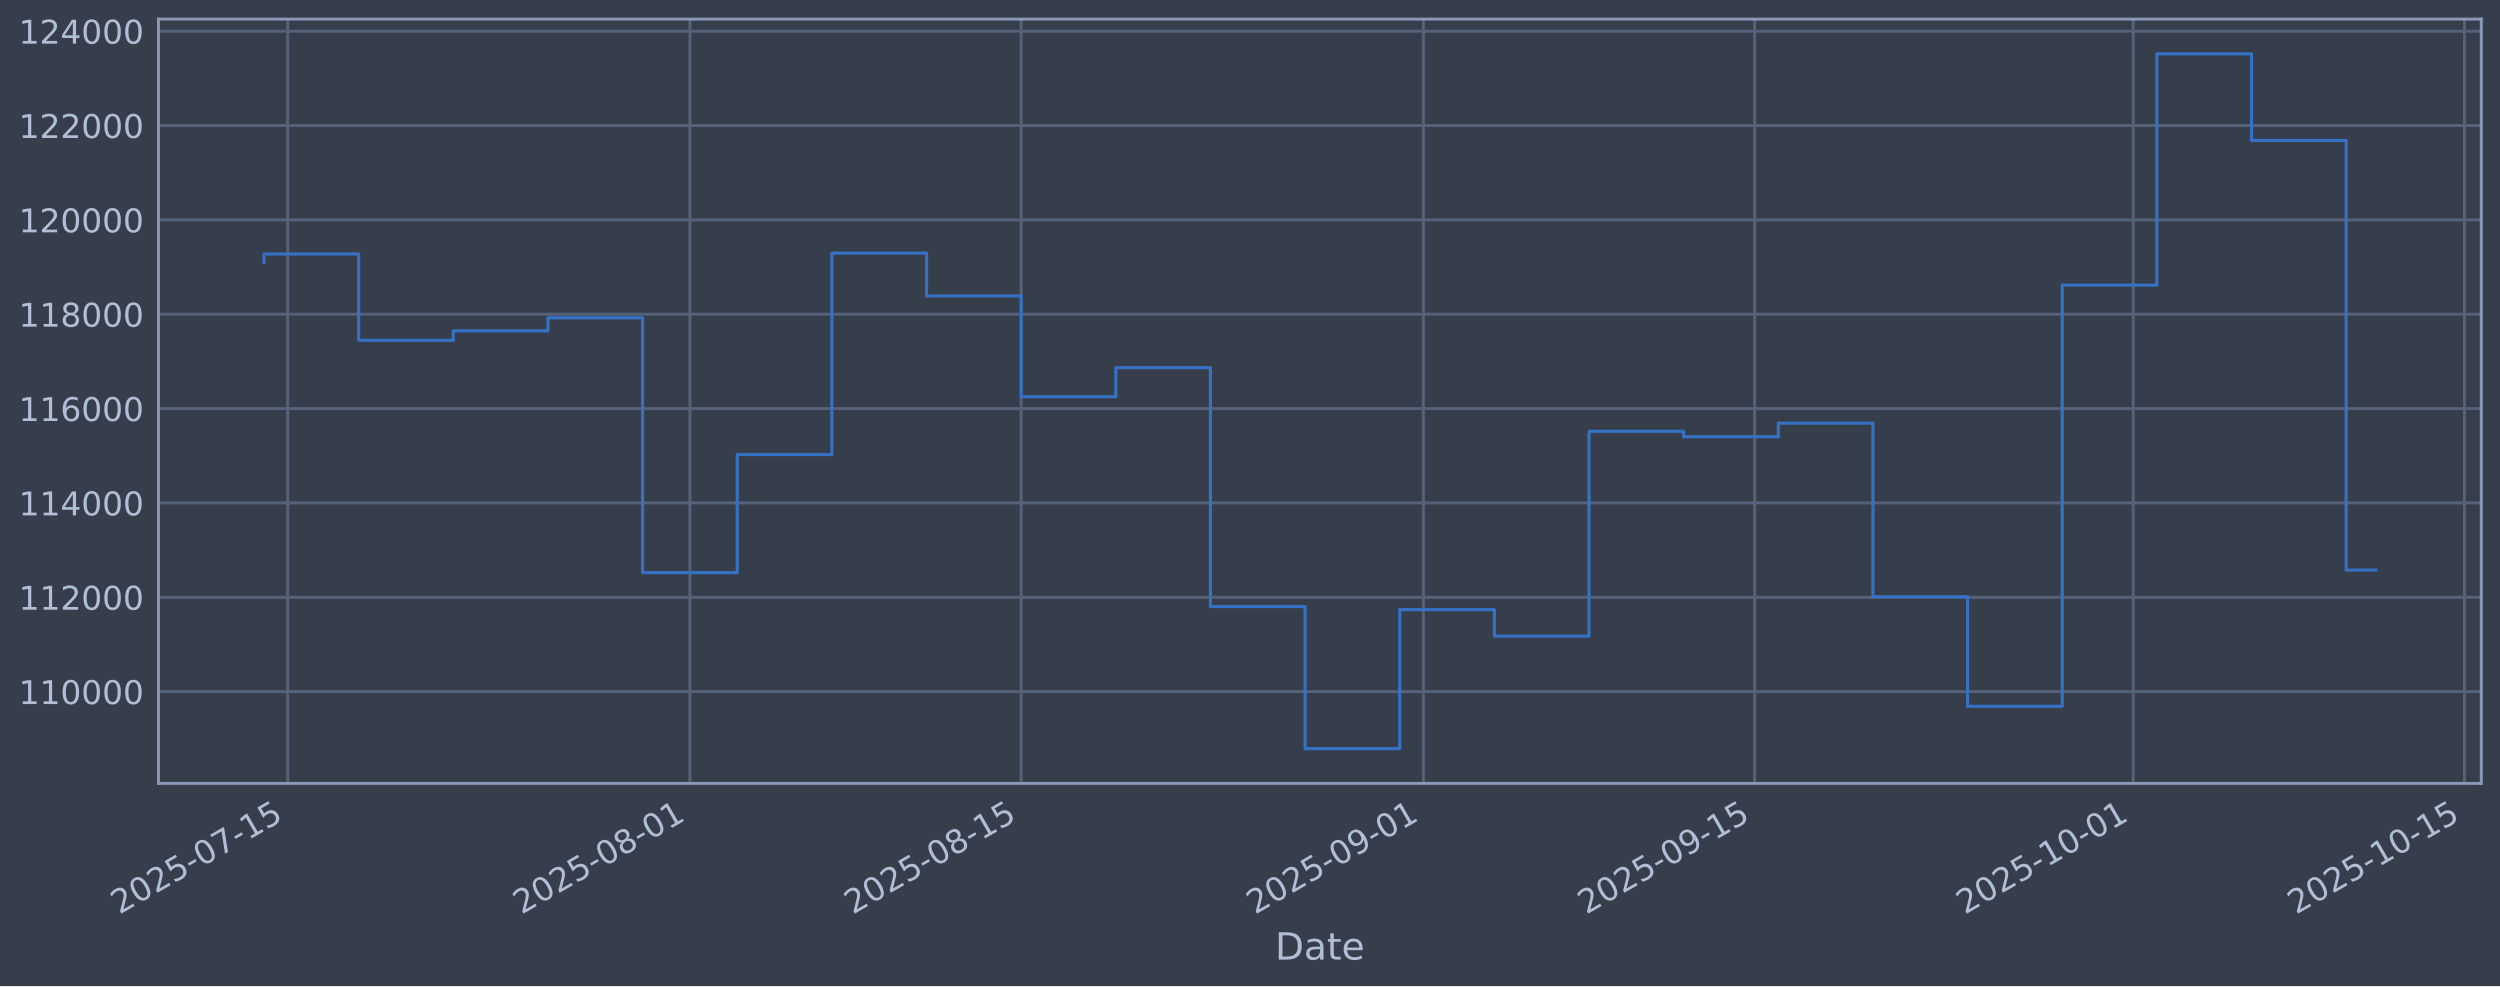
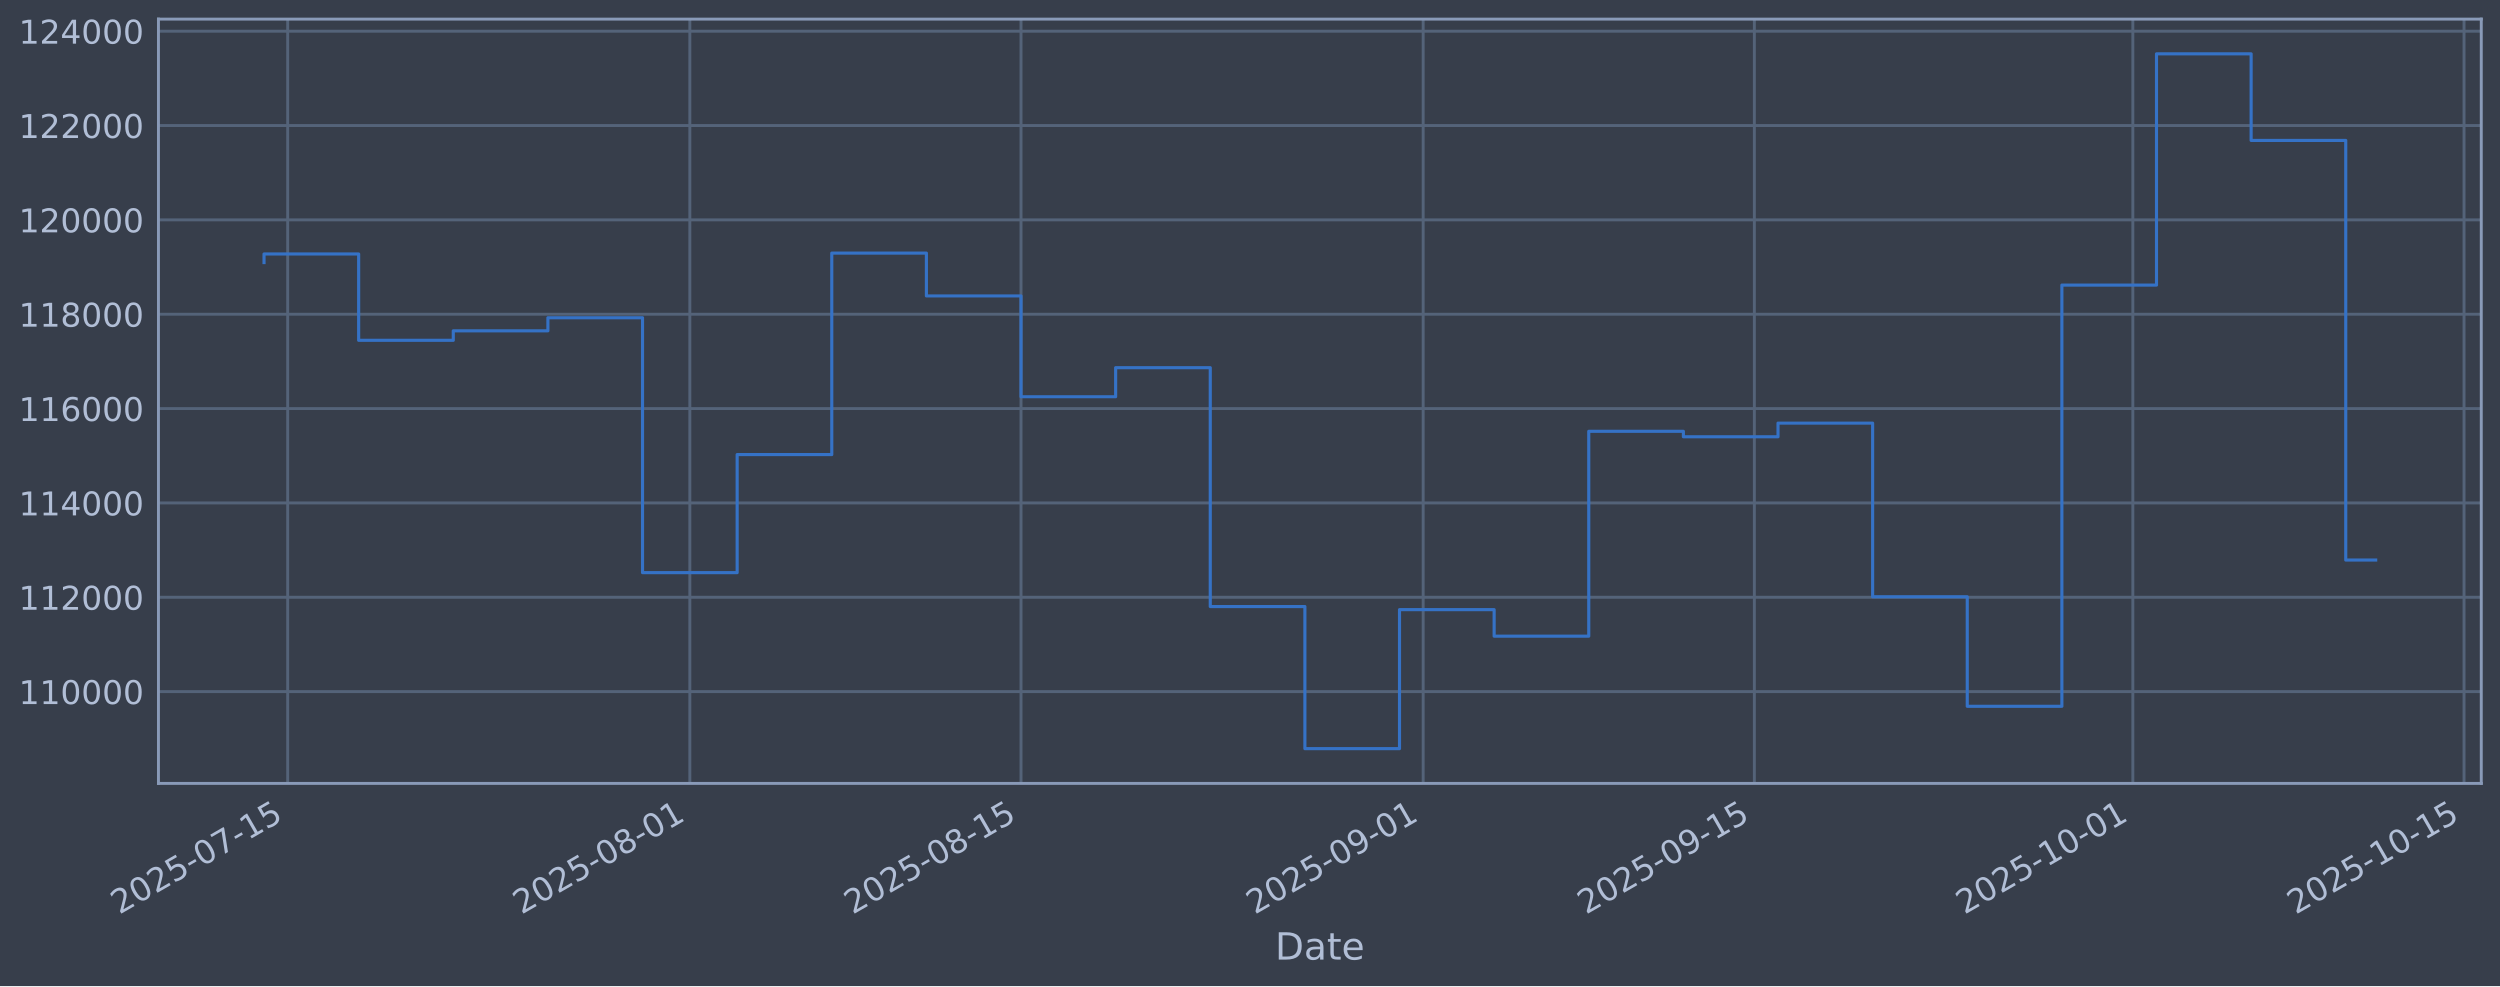
<svg xmlns="http://www.w3.org/2000/svg" xmlns:xlink="http://www.w3.org/1999/xlink" width="960.9pt" height="379.017pt" viewBox="0 0 960.9 379.017" version="1.1">
  <defs>
    <style type="text/css">*{stroke-linejoin: round; stroke-linecap: butt}</style>
  </defs>
  <g id="figure_1">
    <g id="patch_1">
      <path d="M 0 379.017  L 960.9 379.017  L 960.9 0  L 0 0  z " style="fill: #373e4b" />
    </g>
    <g id="axes_1">
      <g id="patch_2">
        <path d="M 60.901 301.107  L 953.701 301.107  L 953.701 7.347  L 60.901 7.347  z " style="fill: #373e4b" />
      </g>
      <g id="matplotlib.axis_1">
        <g id="xtick_1">
          <g id="line2d_1">
-             <path d="M 110.576 301.107  L 110.576 7.347  " clip-path="url(#p782c699c5f)" style="fill: none; stroke: #546379; stroke-width: 1.12; stroke-linecap: square" />
+             <path d="M 110.575 301.107  L 110.575 7.347  " clip-path="url(#p16e53603a3)" style="fill: none; stroke: #546379; stroke-width: 1.12; stroke-linecap: square" />
          </g>
          <g id="line2d_2" />
          <g id="text_1">
-             <g style="fill: #b1bed6" transform="translate(45.85097 351.6113) rotate(-30) scale(0.126 -0.126)">
+             <g style="fill: #b1bed6" transform="translate(45.84918 351.6113) rotate(-30) scale(0.126 -0.126)">
              <defs>
                <path id="DejaVuSans-32" d="M 1228 531  L 3431 531  L 3431 0  L 469 0  L 469 531  Q 828 903 1448 1529  Q 2069 2156 2228 2338  Q 2531 2678 2651 2914  Q 2772 3150 2772 3378  Q 2772 3750 2511 3984  Q 2250 4219 1831 4219  Q 1534 4219 1204 4116  Q 875 4013 500 3803  L 500 4441  Q 881 4594 1212 4672  Q 1544 4750 1819 4750  Q 2544 4750 2975 4387  Q 3406 4025 3406 3419  Q 3406 3131 3298 2873  Q 3191 2616 2906 2266  Q 2828 2175 2409 1742  Q 1991 1309 1228 531  z " transform="scale(0.015625)" />
                <path id="DejaVuSans-30" d="M 2034 4250  Q 1547 4250 1301 3770  Q 1056 3291 1056 2328  Q 1056 1369 1301 889  Q 1547 409 2034 409  Q 2525 409 2770 889  Q 3016 1369 3016 2328  Q 3016 3291 2770 3770  Q 2525 4250 2034 4250  z M 2034 4750  Q 2819 4750 3233 4129  Q 3647 3509 3647 2328  Q 3647 1150 3233 529  Q 2819 -91 2034 -91  Q 1250 -91 836 529  Q 422 1150 422 2328  Q 422 3509 836 4129  Q 1250 4750 2034 4750  z " transform="scale(0.015625)" />
                <path id="DejaVuSans-35" d="M 691 4666  L 3169 4666  L 3169 4134  L 1269 4134  L 1269 2991  Q 1406 3038 1543 3061  Q 1681 3084 1819 3084  Q 2600 3084 3056 2656  Q 3513 2228 3513 1497  Q 3513 744 3044 326  Q 2575 -91 1722 -91  Q 1428 -91 1123 -41  Q 819 9 494 109  L 494 744  Q 775 591 1075 516  Q 1375 441 1709 441  Q 2250 441 2565 725  Q 2881 1009 2881 1497  Q 2881 1984 2565 2268  Q 2250 2553 1709 2553  Q 1456 2553 1204 2497  Q 953 2441 691 2322  L 691 4666  z " transform="scale(0.015625)" />
                <path id="DejaVuSans-2d" d="M 313 2009  L 1997 2009  L 1997 1497  L 313 1497  L 313 2009  z " transform="scale(0.015625)" />
                <path id="DejaVuSans-37" d="M 525 4666  L 3525 4666  L 3525 4397  L 1831 0  L 1172 0  L 2766 4134  L 525 4134  L 525 4666  z " transform="scale(0.015625)" />
                <path id="DejaVuSans-31" d="M 794 531  L 1825 531  L 1825 4091  L 703 3866  L 703 4441  L 1819 4666  L 2450 4666  L 2450 531  L 3481 531  L 3481 0  L 794 0  L 794 531  z " transform="scale(0.015625)" />
              </defs>
              <use xlink:href="#DejaVuSans-32" />
              <use xlink:href="#DejaVuSans-30" transform="translate(63.62305 0)" />
              <use xlink:href="#DejaVuSans-32" transform="translate(127.2461 0)" />
              <use xlink:href="#DejaVuSans-35" transform="translate(190.8691 0)" />
              <use xlink:href="#DejaVuSans-2d" transform="translate(254.4922 0)" />
              <use xlink:href="#DejaVuSans-30" transform="translate(290.5762 0)" />
              <use xlink:href="#DejaVuSans-37" transform="translate(354.1992 0)" />
              <use xlink:href="#DejaVuSans-2d" transform="translate(417.8223 0)" />
              <use xlink:href="#DejaVuSans-31" transform="translate(453.9062 0)" />
              <use xlink:href="#DejaVuSans-35" transform="translate(517.5293 0)" />
            </g>
          </g>
        </g>
        <g id="xtick_2">
          <g id="line2d_3">
-             <path d="M 265.177 301.107  L 265.177 7.347  " clip-path="url(#p782c699c5f)" style="fill: none; stroke: #546379; stroke-width: 1.12; stroke-linecap: square" />
+             <path d="M 265.145 301.107  L 265.145 7.347  " clip-path="url(#p16e53603a3)" style="fill: none; stroke: #546379; stroke-width: 1.12; stroke-linecap: square" />
          </g>
          <g id="line2d_4" />
          <g id="text_2">
-             <g style="fill: #b1bed6" transform="translate(200.4517 351.6113) rotate(-30) scale(0.126 -0.126)">
+             <g style="fill: #b1bed6" transform="translate(200.4195 351.6113) rotate(-30) scale(0.126 -0.126)">
              <defs>
                <path id="DejaVuSans-38" d="M 2034 2216  Q 1584 2216 1326 1975  Q 1069 1734 1069 1313  Q 1069 891 1326 650  Q 1584 409 2034 409  Q 2484 409 2743 651  Q 3003 894 3003 1313  Q 3003 1734 2745 1975  Q 2488 2216 2034 2216  z M 1403 2484  Q 997 2584 770 2862  Q 544 3141 544 3541  Q 544 4100 942 4425  Q 1341 4750 2034 4750  Q 2731 4750 3128 4425  Q 3525 4100 3525 3541  Q 3525 3141 3298 2862  Q 3072 2584 2669 2484  Q 3125 2378 3379 2068  Q 3634 1759 3634 1313  Q 3634 634 3220 271  Q 2806 -91 2034 -91  Q 1263 -91 848 271  Q 434 634 434 1313  Q 434 1759 690 2068  Q 947 2378 1403 2484  z M 1172 3481  Q 1172 3119 1398 2916  Q 1625 2713 2034 2713  Q 2441 2713 2670 2916  Q 2900 3119 2900 3481  Q 2900 3844 2670 4047  Q 2441 4250 2034 4250  Q 1625 4250 1398 4047  Q 1172 3844 1172 3481  z " transform="scale(0.015625)" />
              </defs>
              <use xlink:href="#DejaVuSans-32" />
              <use xlink:href="#DejaVuSans-30" transform="translate(63.62305 0)" />
              <use xlink:href="#DejaVuSans-32" transform="translate(127.2461 0)" />
              <use xlink:href="#DejaVuSans-35" transform="translate(190.8691 0)" />
              <use xlink:href="#DejaVuSans-2d" transform="translate(254.4922 0)" />
              <use xlink:href="#DejaVuSans-30" transform="translate(290.5762 0)" />
              <use xlink:href="#DejaVuSans-38" transform="translate(354.1992 0)" />
              <use xlink:href="#DejaVuSans-2d" transform="translate(417.8223 0)" />
              <use xlink:href="#DejaVuSans-30" transform="translate(453.9062 0)" />
              <use xlink:href="#DejaVuSans-31" transform="translate(517.5293 0)" />
            </g>
          </g>
        </g>
        <g id="xtick_3">
          <g id="line2d_5">
-             <path d="M 392.496 301.107  L 392.496 7.347  " clip-path="url(#p782c699c5f)" style="fill: none; stroke: #546379; stroke-width: 1.12; stroke-linecap: square" />
+             <path d="M 392.438 301.107  L 392.438 7.347  " clip-path="url(#p16e53603a3)" style="fill: none; stroke: #546379; stroke-width: 1.12; stroke-linecap: square" />
          </g>
          <g id="line2d_6" />
          <g id="text_3">
-             <g style="fill: #b1bed6" transform="translate(327.77 351.6113) rotate(-30) scale(0.126 -0.126)">
+             <g style="fill: #b1bed6" transform="translate(327.7127 351.6113) rotate(-30) scale(0.126 -0.126)">
              <use xlink:href="#DejaVuSans-32" />
              <use xlink:href="#DejaVuSans-30" transform="translate(63.62305 0)" />
              <use xlink:href="#DejaVuSans-32" transform="translate(127.2461 0)" />
              <use xlink:href="#DejaVuSans-35" transform="translate(190.8691 0)" />
              <use xlink:href="#DejaVuSans-2d" transform="translate(254.4922 0)" />
              <use xlink:href="#DejaVuSans-30" transform="translate(290.5762 0)" />
              <use xlink:href="#DejaVuSans-38" transform="translate(354.1992 0)" />
              <use xlink:href="#DejaVuSans-2d" transform="translate(417.8223 0)" />
              <use xlink:href="#DejaVuSans-31" transform="translate(453.9062 0)" />
              <use xlink:href="#DejaVuSans-35" transform="translate(517.5293 0)" />
            </g>
          </g>
        </g>
        <g id="xtick_4">
          <g id="line2d_7">
-             <path d="M 547.096 301.107  L 547.096 7.347  " clip-path="url(#p782c699c5f)" style="fill: none; stroke: #546379; stroke-width: 1.12; stroke-linecap: square" />
+             <path d="M 547.009 301.107  L 547.009 7.347  " clip-path="url(#p16e53603a3)" style="fill: none; stroke: #546379; stroke-width: 1.12; stroke-linecap: square" />
          </g>
          <g id="line2d_8" />
          <g id="text_4">
-             <g style="fill: #b1bed6" transform="translate(482.3708 351.6113) rotate(-30) scale(0.126 -0.126)">
+             <g style="fill: #b1bed6" transform="translate(482.283 351.6113) rotate(-30) scale(0.126 -0.126)">
              <defs>
                <path id="DejaVuSans-39" d="M 703 97  L 703 672  Q 941 559 1184 500  Q 1428 441 1663 441  Q 2288 441 2617 861  Q 2947 1281 2994 2138  Q 2813 1869 2534 1725  Q 2256 1581 1919 1581  Q 1219 1581 811 2004  Q 403 2428 403 3163  Q 403 3881 828 4315  Q 1253 4750 1959 4750  Q 2769 4750 3195 4129  Q 3622 3509 3622 2328  Q 3622 1225 3098 567  Q 2575 -91 1691 -91  Q 1453 -91 1209 -44  Q 966 3 703 97  z M 1959 2075  Q 2384 2075 2632 2365  Q 2881 2656 2881 3163  Q 2881 3666 2632 3958  Q 2384 4250 1959 4250  Q 1534 4250 1286 3958  Q 1038 3666 1038 3163  Q 1038 2656 1286 2365  Q 1534 2075 1959 2075  z " transform="scale(0.015625)" />
              </defs>
              <use xlink:href="#DejaVuSans-32" />
              <use xlink:href="#DejaVuSans-30" transform="translate(63.62305 0)" />
              <use xlink:href="#DejaVuSans-32" transform="translate(127.2461 0)" />
              <use xlink:href="#DejaVuSans-35" transform="translate(190.8691 0)" />
              <use xlink:href="#DejaVuSans-2d" transform="translate(254.4922 0)" />
              <use xlink:href="#DejaVuSans-30" transform="translate(290.5762 0)" />
              <use xlink:href="#DejaVuSans-39" transform="translate(354.1992 0)" />
              <use xlink:href="#DejaVuSans-2d" transform="translate(417.8223 0)" />
              <use xlink:href="#DejaVuSans-30" transform="translate(453.9062 0)" />
              <use xlink:href="#DejaVuSans-31" transform="translate(517.5293 0)" />
            </g>
          </g>
        </g>
        <g id="xtick_5">
          <g id="line2d_9">
-             <path d="M 674.415 301.107  L 674.415 7.347  " clip-path="url(#p782c699c5f)" style="fill: none; stroke: #546379; stroke-width: 1.12; stroke-linecap: square" />
+             <path d="M 674.302 301.107  L 674.302 7.347  " clip-path="url(#p16e53603a3)" style="fill: none; stroke: #546379; stroke-width: 1.12; stroke-linecap: square" />
          </g>
          <g id="line2d_10" />
          <g id="text_5">
-             <g style="fill: #b1bed6" transform="translate(609.689 351.6113) rotate(-30) scale(0.126 -0.126)">
+             <g style="fill: #b1bed6" transform="translate(609.5762 351.6113) rotate(-30) scale(0.126 -0.126)">
              <use xlink:href="#DejaVuSans-32" />
              <use xlink:href="#DejaVuSans-30" transform="translate(63.62305 0)" />
              <use xlink:href="#DejaVuSans-32" transform="translate(127.2461 0)" />
              <use xlink:href="#DejaVuSans-35" transform="translate(190.8691 0)" />
              <use xlink:href="#DejaVuSans-2d" transform="translate(254.4922 0)" />
              <use xlink:href="#DejaVuSans-30" transform="translate(290.5762 0)" />
              <use xlink:href="#DejaVuSans-39" transform="translate(354.1992 0)" />
              <use xlink:href="#DejaVuSans-2d" transform="translate(417.8223 0)" />
              <use xlink:href="#DejaVuSans-31" transform="translate(453.9062 0)" />
              <use xlink:href="#DejaVuSans-35" transform="translate(517.5293 0)" />
            </g>
          </g>
        </g>
        <g id="xtick_6">
          <g id="line2d_11">
-             <path d="M 819.921 301.107  L 819.921 7.347  " clip-path="url(#p782c699c5f)" style="fill: none; stroke: #546379; stroke-width: 1.12; stroke-linecap: square" />
+             <path d="M 819.78 301.107  L 819.78 7.347  " clip-path="url(#p16e53603a3)" style="fill: none; stroke: #546379; stroke-width: 1.12; stroke-linecap: square" />
          </g>
          <g id="line2d_12" />
          <g id="text_6">
-             <g style="fill: #b1bed6" transform="translate(755.1956 351.6113) rotate(-30) scale(0.126 -0.126)">
+             <g style="fill: #b1bed6" transform="translate(755.0542 351.6113) rotate(-30) scale(0.126 -0.126)">
              <use xlink:href="#DejaVuSans-32" />
              <use xlink:href="#DejaVuSans-30" transform="translate(63.62305 0)" />
              <use xlink:href="#DejaVuSans-32" transform="translate(127.2461 0)" />
              <use xlink:href="#DejaVuSans-35" transform="translate(190.8691 0)" />
              <use xlink:href="#DejaVuSans-2d" transform="translate(254.4922 0)" />
              <use xlink:href="#DejaVuSans-31" transform="translate(290.5762 0)" />
              <use xlink:href="#DejaVuSans-30" transform="translate(354.1992 0)" />
              <use xlink:href="#DejaVuSans-2d" transform="translate(417.8223 0)" />
              <use xlink:href="#DejaVuSans-30" transform="translate(453.9062 0)" />
              <use xlink:href="#DejaVuSans-31" transform="translate(517.5293 0)" />
            </g>
          </g>
        </g>
        <g id="xtick_7">
          <g id="line2d_13">
-             <path d="M 947.239 301.107  L 947.239 7.347  " clip-path="url(#p782c699c5f)" style="fill: none; stroke: #546379; stroke-width: 1.12; stroke-linecap: square" />
+             <path d="M 947.073 301.107  L 947.073 7.347  " clip-path="url(#p16e53603a3)" style="fill: none; stroke: #546379; stroke-width: 1.12; stroke-linecap: square" />
          </g>
          <g id="line2d_14" />
          <g id="text_7">
-             <g style="fill: #b1bed6" transform="translate(882.5139 351.6113) rotate(-30) scale(0.126 -0.126)">
+             <g style="fill: #b1bed6" transform="translate(882.3474 351.6113) rotate(-30) scale(0.126 -0.126)">
              <use xlink:href="#DejaVuSans-32" />
              <use xlink:href="#DejaVuSans-30" transform="translate(63.62305 0)" />
              <use xlink:href="#DejaVuSans-32" transform="translate(127.2461 0)" />
              <use xlink:href="#DejaVuSans-35" transform="translate(190.8691 0)" />
              <use xlink:href="#DejaVuSans-2d" transform="translate(254.4922 0)" />
              <use xlink:href="#DejaVuSans-31" transform="translate(290.5762 0)" />
              <use xlink:href="#DejaVuSans-30" transform="translate(354.1992 0)" />
              <use xlink:href="#DejaVuSans-2d" transform="translate(417.8223 0)" />
              <use xlink:href="#DejaVuSans-31" transform="translate(453.9062 0)" />
              <use xlink:href="#DejaVuSans-35" transform="translate(517.5293 0)" />
            </g>
          </g>
        </g>
        <g id="text_8">
          <g style="fill: #b1bed6" transform="translate(490.0914 368.8224) scale(0.144 -0.144)">
            <defs>
              <path id="DejaVuSans-44" d="M 1259 4147  L 1259 519  L 2022 519  Q 2988 519 3436 956  Q 3884 1394 3884 2338  Q 3884 3275 3436 3711  Q 2988 4147 2022 4147  L 1259 4147  z M 628 4666  L 1925 4666  Q 3281 4666 3915 4102  Q 4550 3538 4550 2338  Q 4550 1131 3912 565  Q 3275 0 1925 0  L 628 0  L 628 4666  z " transform="scale(0.015625)" />
              <path id="DejaVuSans-61" d="M 2194 1759  Q 1497 1759 1228 1600  Q 959 1441 959 1056  Q 959 750 1161 570  Q 1363 391 1709 391  Q 2188 391 2477 730  Q 2766 1069 2766 1631  L 2766 1759  L 2194 1759  z M 3341 1997  L 3341 0  L 2766 0  L 2766 531  Q 2569 213 2275 61  Q 1981 -91 1556 -91  Q 1019 -91 701 211  Q 384 513 384 1019  Q 384 1609 779 1909  Q 1175 2209 1959 2209  L 2766 2209  L 2766 2266  Q 2766 2663 2505 2880  Q 2244 3097 1772 3097  Q 1472 3097 1187 3025  Q 903 2953 641 2809  L 641 3341  Q 956 3463 1253 3523  Q 1550 3584 1831 3584  Q 2591 3584 2966 3190  Q 3341 2797 3341 1997  z " transform="scale(0.015625)" />
              <path id="DejaVuSans-74" d="M 1172 4494  L 1172 3500  L 2356 3500  L 2356 3053  L 1172 3053  L 1172 1153  Q 1172 725 1289 603  Q 1406 481 1766 481  L 2356 481  L 2356 0  L 1766 0  Q 1100 0 847 248  Q 594 497 594 1153  L 594 3053  L 172 3053  L 172 3500  L 594 3500  L 594 4494  L 1172 4494  z " transform="scale(0.015625)" />
              <path id="DejaVuSans-65" d="M 3597 1894  L 3597 1613  L 953 1613  Q 991 1019 1311 708  Q 1631 397 2203 397  Q 2534 397 2845 478  Q 3156 559 3463 722  L 3463 178  Q 3153 47 2828 -22  Q 2503 -91 2169 -91  Q 1331 -91 842 396  Q 353 884 353 1716  Q 353 2575 817 3079  Q 1281 3584 2069 3584  Q 2775 3584 3186 3129  Q 3597 2675 3597 1894  z M 3022 2063  Q 3016 2534 2758 2815  Q 2500 3097 2075 3097  Q 1594 3097 1305 2825  Q 1016 2553 972 2059  L 3022 2063  z " transform="scale(0.015625)" />
            </defs>
            <use xlink:href="#DejaVuSans-44" />
            <use xlink:href="#DejaVuSans-61" transform="translate(77.00195 0)" />
            <use xlink:href="#DejaVuSans-74" transform="translate(138.2812 0)" />
            <use xlink:href="#DejaVuSans-65" transform="translate(177.4902 0)" />
          </g>
        </g>
      </g>
      <g id="matplotlib.axis_2">
        <g id="ytick_1">
          <g id="line2d_15">
-             <path d="M 60.901 265.829  L 953.701 265.829  " clip-path="url(#p782c699c5f)" style="fill: none; stroke: #546379; stroke-width: 1.12; stroke-linecap: square" />
+             <path d="M 60.901 265.829  L 953.701 265.829  " clip-path="url(#p16e53603a3)" style="fill: none; stroke: #546379; stroke-width: 1.12; stroke-linecap: square" />
          </g>
          <g id="line2d_16" />
          <g id="text_9">
            <g style="fill: #b1bed6" transform="translate(7.2 270.6164) scale(0.126 -0.126)">
              <use xlink:href="#DejaVuSans-31" />
              <use xlink:href="#DejaVuSans-31" transform="translate(63.62305 0)" />
              <use xlink:href="#DejaVuSans-30" transform="translate(127.2461 0)" />
              <use xlink:href="#DejaVuSans-30" transform="translate(190.8691 0)" />
              <use xlink:href="#DejaVuSans-30" transform="translate(254.4922 0)" />
              <use xlink:href="#DejaVuSans-30" transform="translate(318.1152 0)" />
            </g>
          </g>
        </g>
        <g id="ytick_2">
          <g id="line2d_17">
-             <path d="M 60.901 229.566  L 953.701 229.566  " clip-path="url(#p782c699c5f)" style="fill: none; stroke: #546379; stroke-width: 1.12; stroke-linecap: square" />
+             <path d="M 60.901 229.566  L 953.701 229.566  " clip-path="url(#p16e53603a3)" style="fill: none; stroke: #546379; stroke-width: 1.12; stroke-linecap: square" />
          </g>
          <g id="line2d_18" />
          <g id="text_10">
            <g style="fill: #b1bed6" transform="translate(7.2 234.3532) scale(0.126 -0.126)">
              <use xlink:href="#DejaVuSans-31" />
              <use xlink:href="#DejaVuSans-31" transform="translate(63.62305 0)" />
              <use xlink:href="#DejaVuSans-32" transform="translate(127.2461 0)" />
              <use xlink:href="#DejaVuSans-30" transform="translate(190.8691 0)" />
              <use xlink:href="#DejaVuSans-30" transform="translate(254.4922 0)" />
              <use xlink:href="#DejaVuSans-30" transform="translate(318.1152 0)" />
            </g>
          </g>
        </g>
        <g id="ytick_3">
          <g id="line2d_19">
-             <path d="M 60.901 193.303  L 953.701 193.303  " clip-path="url(#p782c699c5f)" style="fill: none; stroke: #546379; stroke-width: 1.12; stroke-linecap: square" />
+             <path d="M 60.901 193.303  L 953.701 193.303  " clip-path="url(#p16e53603a3)" style="fill: none; stroke: #546379; stroke-width: 1.12; stroke-linecap: square" />
          </g>
          <g id="line2d_20" />
          <g id="text_11">
            <g style="fill: #b1bed6" transform="translate(7.2 198.09) scale(0.126 -0.126)">
              <defs>
                <path id="DejaVuSans-34" d="M 2419 4116  L 825 1625  L 2419 1625  L 2419 4116  z M 2253 4666  L 3047 4666  L 3047 1625  L 3713 1625  L 3713 1100  L 3047 1100  L 3047 0  L 2419 0  L 2419 1100  L 313 1100  L 313 1709  L 2253 4666  z " transform="scale(0.015625)" />
              </defs>
              <use xlink:href="#DejaVuSans-31" />
              <use xlink:href="#DejaVuSans-31" transform="translate(63.62305 0)" />
              <use xlink:href="#DejaVuSans-34" transform="translate(127.2461 0)" />
              <use xlink:href="#DejaVuSans-30" transform="translate(190.8691 0)" />
              <use xlink:href="#DejaVuSans-30" transform="translate(254.4922 0)" />
              <use xlink:href="#DejaVuSans-30" transform="translate(318.1152 0)" />
            </g>
          </g>
        </g>
        <g id="ytick_4">
          <g id="line2d_21">
-             <path d="M 60.901 157.04  L 953.701 157.04  " clip-path="url(#p782c699c5f)" style="fill: none; stroke: #546379; stroke-width: 1.12; stroke-linecap: square" />
+             <path d="M 60.901 157.04  L 953.701 157.04  " clip-path="url(#p16e53603a3)" style="fill: none; stroke: #546379; stroke-width: 1.12; stroke-linecap: square" />
          </g>
          <g id="line2d_22" />
          <g id="text_12">
            <g style="fill: #b1bed6" transform="translate(7.2 161.8268) scale(0.126 -0.126)">
              <defs>
                <path id="DejaVuSans-36" d="M 2113 2584  Q 1688 2584 1439 2293  Q 1191 2003 1191 1497  Q 1191 994 1439 701  Q 1688 409 2113 409  Q 2538 409 2786 701  Q 3034 994 3034 1497  Q 3034 2003 2786 2293  Q 2538 2584 2113 2584  z M 3366 4563  L 3366 3988  Q 3128 4100 2886 4159  Q 2644 4219 2406 4219  Q 1781 4219 1451 3797  Q 1122 3375 1075 2522  Q 1259 2794 1537 2939  Q 1816 3084 2150 3084  Q 2853 3084 3261 2657  Q 3669 2231 3669 1497  Q 3669 778 3244 343  Q 2819 -91 2113 -91  Q 1303 -91 875 529  Q 447 1150 447 2328  Q 447 3434 972 4092  Q 1497 4750 2381 4750  Q 2619 4750 2861 4703  Q 3103 4656 3366 4563  z " transform="scale(0.015625)" />
              </defs>
              <use xlink:href="#DejaVuSans-31" />
              <use xlink:href="#DejaVuSans-31" transform="translate(63.62305 0)" />
              <use xlink:href="#DejaVuSans-36" transform="translate(127.2461 0)" />
              <use xlink:href="#DejaVuSans-30" transform="translate(190.8691 0)" />
              <use xlink:href="#DejaVuSans-30" transform="translate(254.4922 0)" />
              <use xlink:href="#DejaVuSans-30" transform="translate(318.1152 0)" />
            </g>
          </g>
        </g>
        <g id="ytick_5">
          <g id="line2d_23">
-             <path d="M 60.901 120.777  L 953.701 120.777  " clip-path="url(#p782c699c5f)" style="fill: none; stroke: #546379; stroke-width: 1.12; stroke-linecap: square" />
+             <path d="M 60.901 120.777  L 953.701 120.777  " clip-path="url(#p16e53603a3)" style="fill: none; stroke: #546379; stroke-width: 1.12; stroke-linecap: square" />
          </g>
          <g id="line2d_24" />
          <g id="text_13">
            <g style="fill: #b1bed6" transform="translate(7.2 125.5636) scale(0.126 -0.126)">
              <use xlink:href="#DejaVuSans-31" />
              <use xlink:href="#DejaVuSans-31" transform="translate(63.62305 0)" />
              <use xlink:href="#DejaVuSans-38" transform="translate(127.2461 0)" />
              <use xlink:href="#DejaVuSans-30" transform="translate(190.8691 0)" />
              <use xlink:href="#DejaVuSans-30" transform="translate(254.4922 0)" />
              <use xlink:href="#DejaVuSans-30" transform="translate(318.1152 0)" />
            </g>
          </g>
        </g>
        <g id="ytick_6">
          <g id="line2d_25">
-             <path d="M 60.901 84.513  L 953.701 84.513  " clip-path="url(#p782c699c5f)" style="fill: none; stroke: #546379; stroke-width: 1.12; stroke-linecap: square" />
+             <path d="M 60.901 84.513  L 953.701 84.513  " clip-path="url(#p16e53603a3)" style="fill: none; stroke: #546379; stroke-width: 1.12; stroke-linecap: square" />
          </g>
          <g id="line2d_26" />
          <g id="text_14">
            <g style="fill: #b1bed6" transform="translate(7.2 89.30043) scale(0.126 -0.126)">
              <use xlink:href="#DejaVuSans-31" />
              <use xlink:href="#DejaVuSans-32" transform="translate(63.62305 0)" />
              <use xlink:href="#DejaVuSans-30" transform="translate(127.2461 0)" />
              <use xlink:href="#DejaVuSans-30" transform="translate(190.8691 0)" />
              <use xlink:href="#DejaVuSans-30" transform="translate(254.4922 0)" />
              <use xlink:href="#DejaVuSans-30" transform="translate(318.1152 0)" />
            </g>
          </g>
        </g>
        <g id="ytick_7">
          <g id="line2d_27">
-             <path d="M 60.901 48.25  L 953.701 48.25  " clip-path="url(#p782c699c5f)" style="fill: none; stroke: #546379; stroke-width: 1.12; stroke-linecap: square" />
+             <path d="M 60.901 48.25  L 953.701 48.25  " clip-path="url(#p16e53603a3)" style="fill: none; stroke: #546379; stroke-width: 1.12; stroke-linecap: square" />
          </g>
          <g id="line2d_28" />
          <g id="text_15">
            <g style="fill: #b1bed6" transform="translate(7.2 53.03723) scale(0.126 -0.126)">
              <use xlink:href="#DejaVuSans-31" />
              <use xlink:href="#DejaVuSans-32" transform="translate(63.62305 0)" />
              <use xlink:href="#DejaVuSans-32" transform="translate(127.2461 0)" />
              <use xlink:href="#DejaVuSans-30" transform="translate(190.8691 0)" />
              <use xlink:href="#DejaVuSans-30" transform="translate(254.4922 0)" />
              <use xlink:href="#DejaVuSans-30" transform="translate(318.1152 0)" />
            </g>
          </g>
        </g>
        <g id="ytick_8">
          <g id="line2d_29">
-             <path d="M 60.901 11.987  L 953.701 11.987  " clip-path="url(#p782c699c5f)" style="fill: none; stroke: #546379; stroke-width: 1.12; stroke-linecap: square" />
+             <path d="M 60.901 11.987  L 953.701 11.987  " clip-path="url(#p16e53603a3)" style="fill: none; stroke: #546379; stroke-width: 1.12; stroke-linecap: square" />
          </g>
          <g id="line2d_30" />
          <g id="text_16">
            <g style="fill: #b1bed6" transform="translate(7.2 16.77403) scale(0.126 -0.126)">
              <use xlink:href="#DejaVuSans-31" />
              <use xlink:href="#DejaVuSans-32" transform="translate(63.62305 0)" />
              <use xlink:href="#DejaVuSans-34" transform="translate(127.2461 0)" />
              <use xlink:href="#DejaVuSans-30" transform="translate(190.8691 0)" />
              <use xlink:href="#DejaVuSans-30" transform="translate(254.4922 0)" />
              <use xlink:href="#DejaVuSans-30" transform="translate(318.1152 0)" />
            </g>
          </g>
        </g>
      </g>
      <g id="line2d_31">
-         <path d="M 101.482 100.915  L 101.482 97.625  L 137.859 97.625  L 137.859 130.807  L 174.236 130.807  L 174.236 127.153  L 210.612 127.153  L 210.612 122.127  L 246.989 122.127  L 246.989 220.107  L 283.366 220.107  L 283.366 174.728  L 319.742 174.728  L 319.742 97.289  L 356.119 97.289  L 356.119 113.743  L 392.496 113.743  L 392.496 152.487  L 428.872 152.487  L 428.872 141.321  L 465.249 141.321  L 465.249 233.129  L 501.625 233.129  L 501.625 287.754  L 538.002 287.754  L 538.002 234.325  L 574.379 234.325  L 574.379 244.516  L 610.755 244.516  L 610.755 165.785  L 647.132 165.785  L 647.132 167.875  L 683.509 167.875  L 683.509 162.635  L 719.885 162.635  L 719.885 229.38  L 756.262 229.38  L 756.262 271.471  L 792.639 271.471  L 792.639 109.577  L 829.015 109.577  L 829.015 20.7  L 865.392 20.7  L 865.392 53.973  L 901.769 53.973  L 901.769 219.112  L 913.119 219.112  " clip-path="url(#p782c699c5f)" style="fill: none; stroke: #3572c6; stroke-width: 1.2; stroke-linecap: square" />
+         <path d="M 101.482 100.915  L 101.482 97.625  L 137.852 97.625  L 137.852 130.807  L 174.221 130.807  L 174.221 127.153  L 210.591 127.153  L 210.591 122.127  L 246.96 122.127  L 246.96 220.107  L 283.33 220.107  L 283.33 174.728  L 319.699 174.728  L 319.699 97.289  L 356.069 97.289  L 356.069 113.743  L 392.438 113.743  L 392.438 152.487  L 428.808 152.487  L 428.808 141.321  L 465.177 141.321  L 465.177 233.129  L 501.547 233.129  L 501.547 287.754  L 537.916 287.754  L 537.916 234.325  L 574.286 234.325  L 574.286 244.516  L 610.655 244.516  L 610.655 165.785  L 647.025 165.785  L 647.025 167.875  L 683.394 167.875  L 683.394 162.635  L 719.764 162.635  L 719.764 229.38  L 756.133 229.38  L 756.133 271.471  L 792.503 271.471  L 792.503 109.577  L 828.872 109.577  L 828.872 20.7  L 865.242 20.7  L 865.242 53.973  L 901.611 53.973  L 901.611 215.264  L 913.119 215.264  " clip-path="url(#p16e53603a3)" style="fill: none; stroke: #3572c6; stroke-width: 1.2; stroke-linecap: square" />
      </g>
      <g id="patch_3">
        <path d="M 60.901 301.107  L 60.901 7.347  " style="fill: none; stroke: #899ab8; stroke-width: 1.12; stroke-linejoin: miter; stroke-linecap: square" />
      </g>
      <g id="patch_4">
        <path d="M 953.701 301.107  L 953.701 7.347  " style="fill: none; stroke: #899ab8; stroke-width: 1.12; stroke-linejoin: miter; stroke-linecap: square" />
      </g>
      <g id="patch_5">
        <path d="M 60.901 301.107  L 953.701 301.107  " style="fill: none; stroke: #899ab8; stroke-width: 1.12; stroke-linejoin: miter; stroke-linecap: square" />
      </g>
      <g id="patch_6">
        <path d="M 60.901 7.347  L 953.701 7.347  " style="fill: none; stroke: #899ab8; stroke-width: 1.12; stroke-linejoin: miter; stroke-linecap: square" />
      </g>
    </g>
  </g>
  <defs>
-     <clipPath id="p782c699c5f">
+     <clipPath id="p16e53603a3">
      <rect x="60.901" y="7.347" width="892.8" height="293.76" />
    </clipPath>
  </defs>
</svg>
